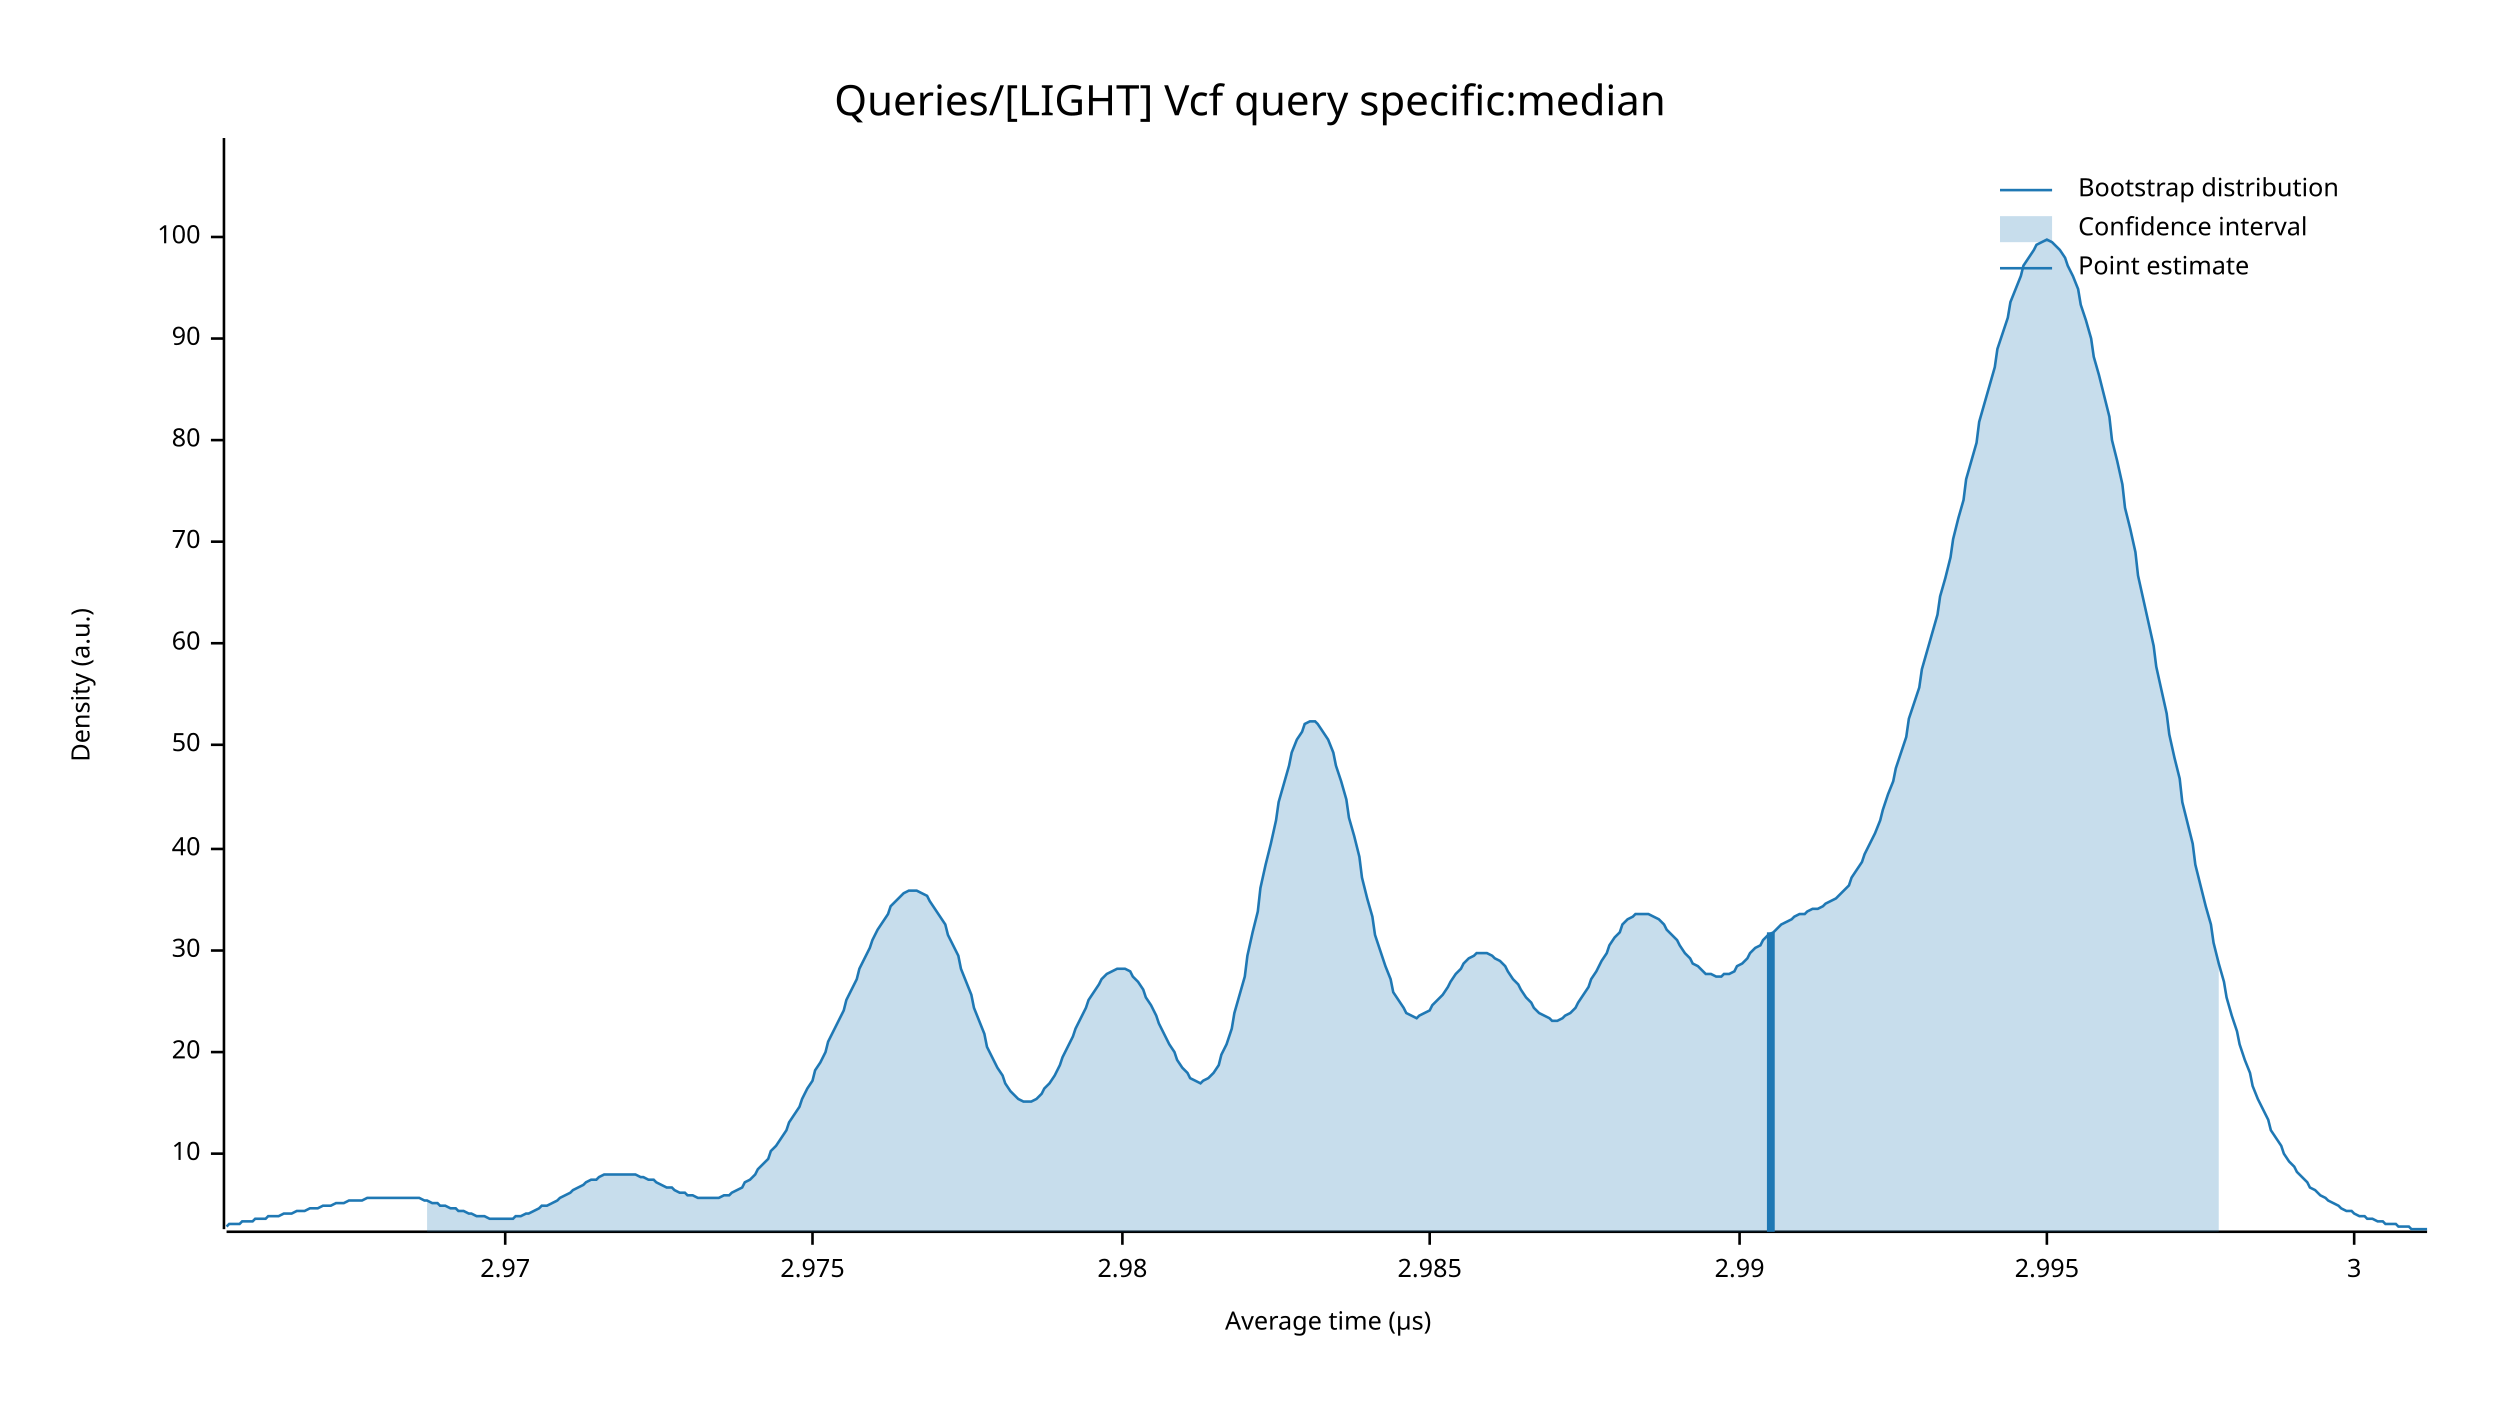
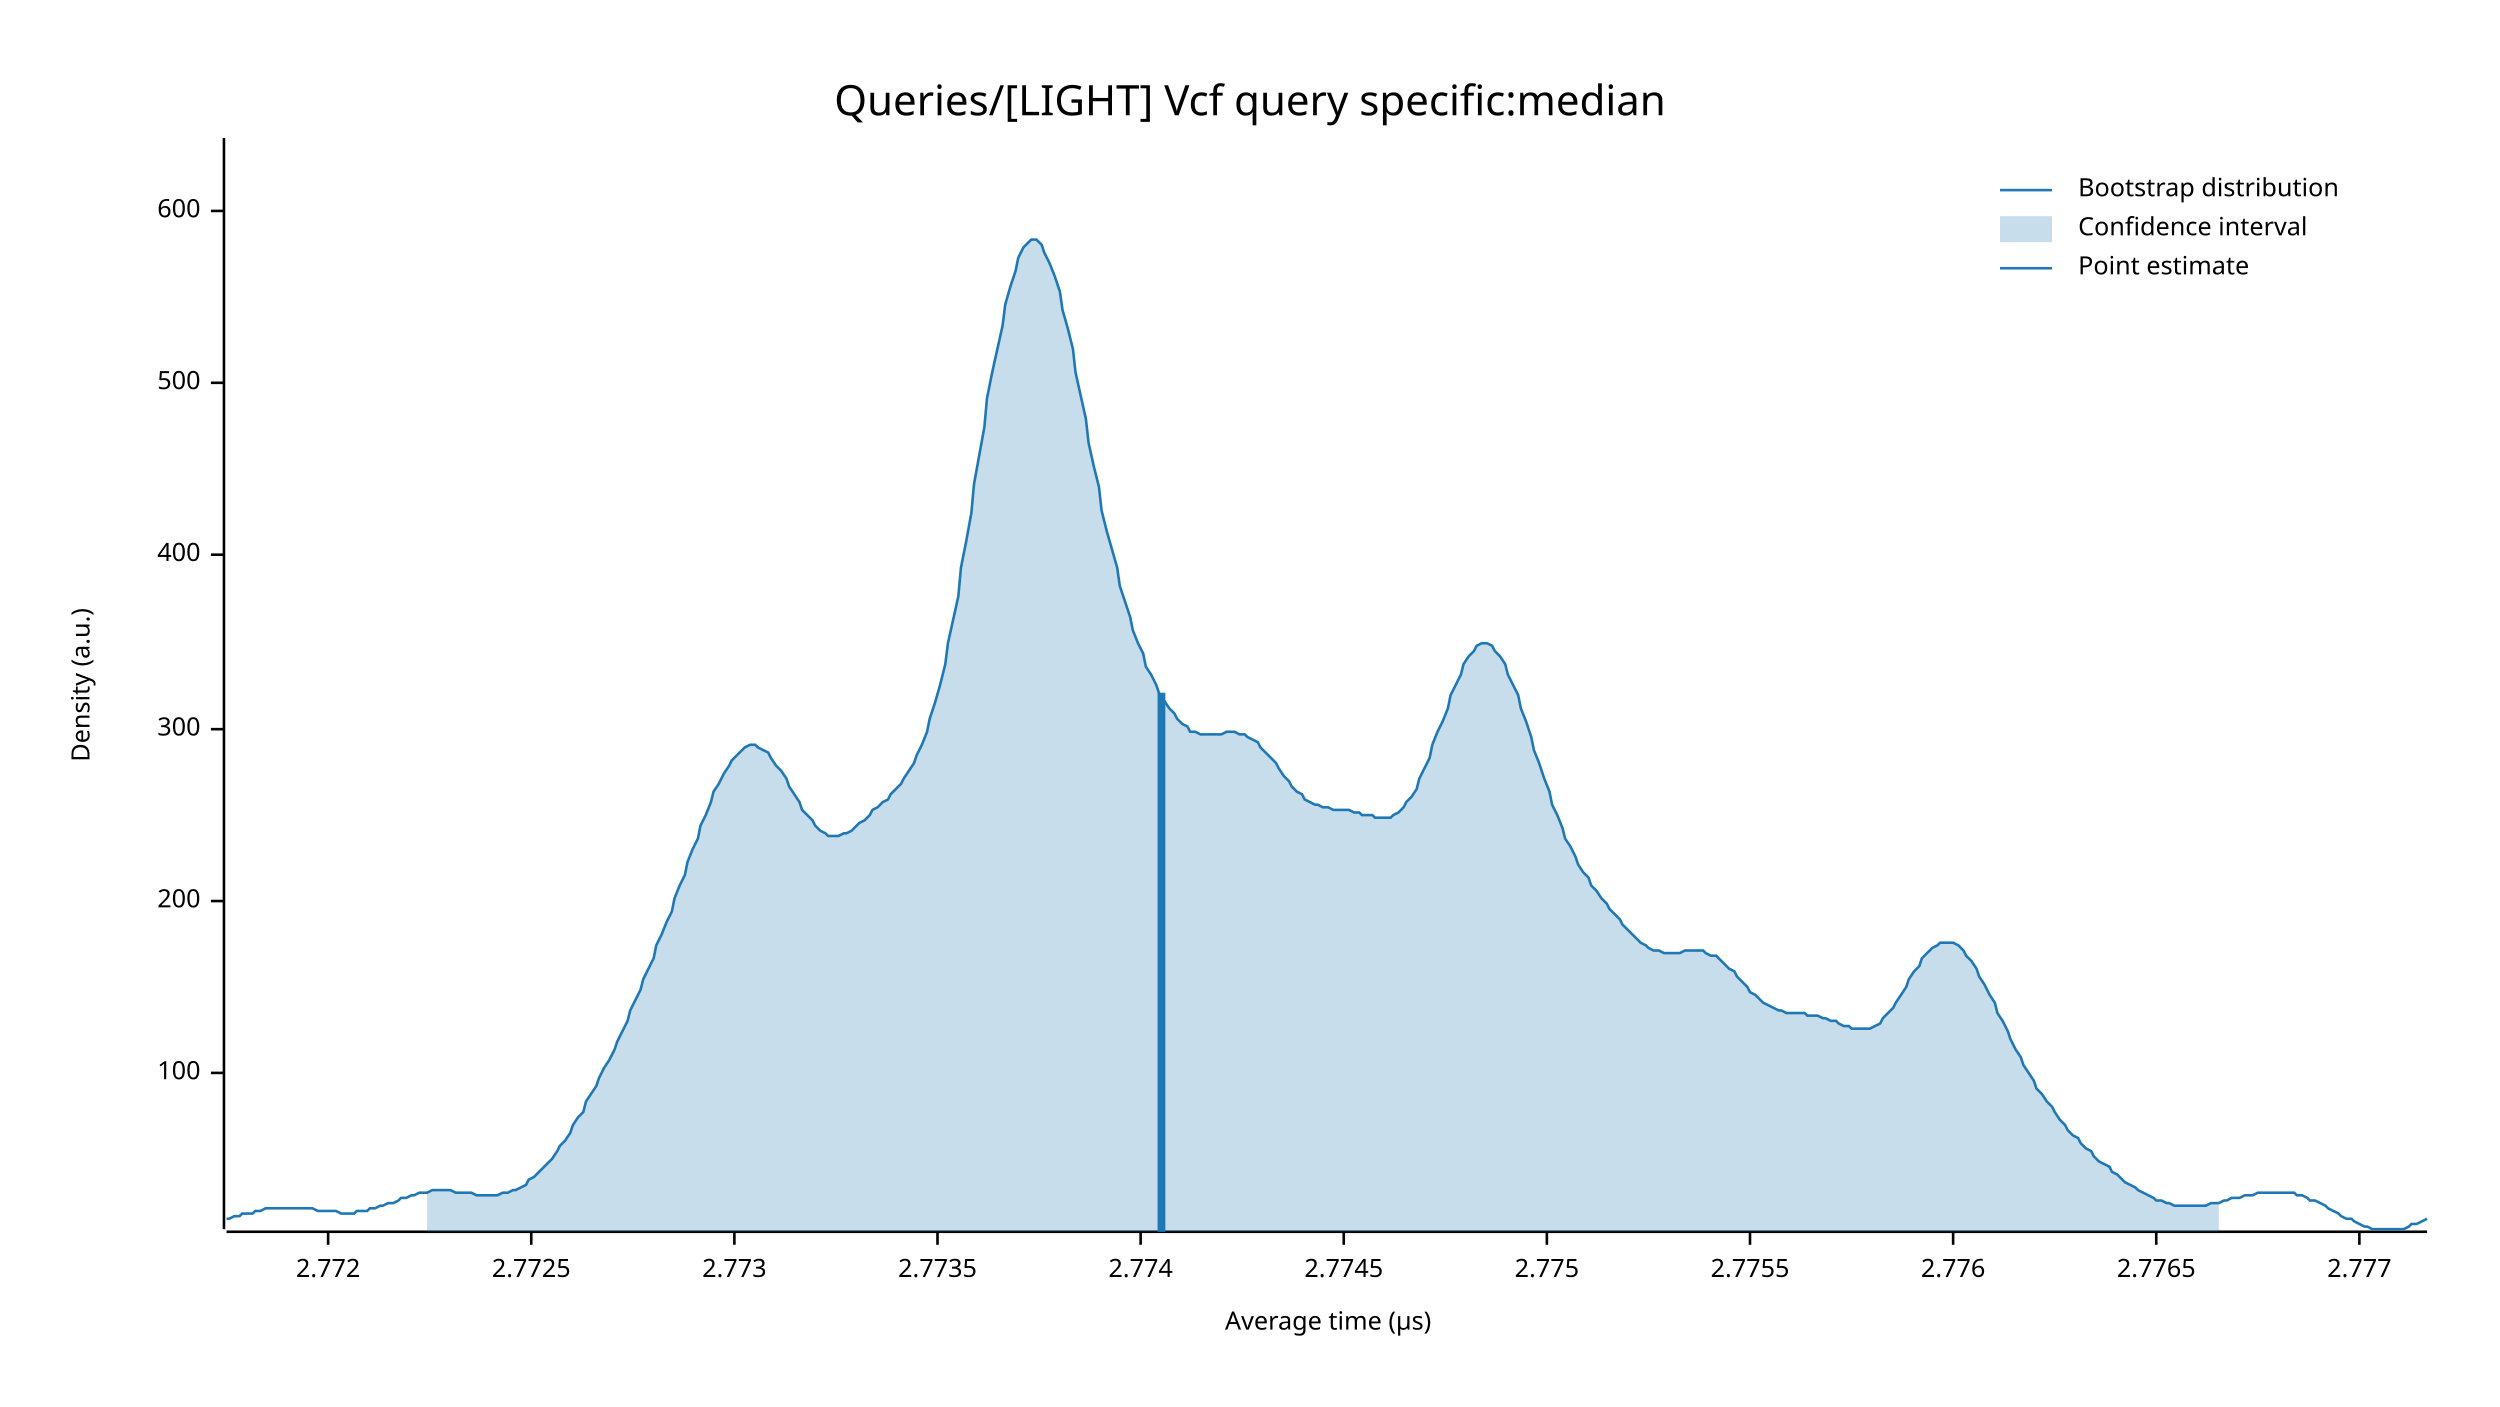
<svg xmlns="http://www.w3.org/2000/svg" width="960" height="540" viewBox="0 0 960 540">
  <text x="480" y="32" dy="0.76em" text-anchor="middle" font-family="sans-serif" font-size="16.129" opacity="1" fill="#000000">
Queries/[LIGHT] Vcf query specific:median
</text>
  <text x="27" y="263" dy="0.76em" text-anchor="middle" font-family="sans-serif" font-size="9.677" opacity="1" fill="#000000" transform="rotate(270, 27, 263)">
Density (a.u.)
</text>
  <text x="510" y="513" dy="-0.5ex" text-anchor="middle" font-family="sans-serif" font-size="9.677" opacity="1" fill="#000000">
Average time (µs)
</text>
  <polyline fill="none" opacity="1" stroke="#000000" stroke-width="1" points="86,53 86,472 " />
-   <text x="77" y="443" dy="0.5ex" text-anchor="end" font-family="sans-serif" font-size="9.677" opacity="1" fill="#000000">
- 10
- </text>
-   <polyline fill="none" opacity="1" stroke="#000000" stroke-width="1" points="81,443 86,443 " />
-   <text x="77" y="404" dy="0.5ex" text-anchor="end" font-family="sans-serif" font-size="9.677" opacity="1" fill="#000000">
- 20
- </text>
-   <polyline fill="none" opacity="1" stroke="#000000" stroke-width="1" points="81,404 86,404 " />
-   <text x="77" y="365" dy="0.5ex" text-anchor="end" font-family="sans-serif" font-size="9.677" opacity="1" fill="#000000">
- 30
- </text>
-   <polyline fill="none" opacity="1" stroke="#000000" stroke-width="1" points="81,365 86,365 " />
-   <text x="77" y="326" dy="0.5ex" text-anchor="end" font-family="sans-serif" font-size="9.677" opacity="1" fill="#000000">
- 40
- </text>
-   <polyline fill="none" opacity="1" stroke="#000000" stroke-width="1" points="81,326 86,326 " />
-   <text x="77" y="286" dy="0.5ex" text-anchor="end" font-family="sans-serif" font-size="9.677" opacity="1" fill="#000000">
- 50
- </text>
-   <polyline fill="none" opacity="1" stroke="#000000" stroke-width="1" points="81,286 86,286 " />
-   <text x="77" y="247" dy="0.5ex" text-anchor="end" font-family="sans-serif" font-size="9.677" opacity="1" fill="#000000">
- 60
- </text>
-   <polyline fill="none" opacity="1" stroke="#000000" stroke-width="1" points="81,247 86,247 " />
-   <text x="77" y="208" dy="0.5ex" text-anchor="end" font-family="sans-serif" font-size="9.677" opacity="1" fill="#000000">
- 70
- </text>
-   <polyline fill="none" opacity="1" stroke="#000000" stroke-width="1" points="81,208 86,208 " />
-   <text x="77" y="169" dy="0.5ex" text-anchor="end" font-family="sans-serif" font-size="9.677" opacity="1" fill="#000000">
- 80
- </text>
-   <polyline fill="none" opacity="1" stroke="#000000" stroke-width="1" points="81,169 86,169 " />
-   <text x="77" y="130" dy="0.5ex" text-anchor="end" font-family="sans-serif" font-size="9.677" opacity="1" fill="#000000">
- 90
- </text>
-   <polyline fill="none" opacity="1" stroke="#000000" stroke-width="1" points="81,130 86,130 " />
-   <text x="77" y="91" dy="0.5ex" text-anchor="end" font-family="sans-serif" font-size="9.677" opacity="1" fill="#000000">
+   <text x="77" y="412" dy="0.5ex" text-anchor="end" font-family="sans-serif" font-size="9.677" opacity="1" fill="#000000">
100
</text>
-   <polyline fill="none" opacity="1" stroke="#000000" stroke-width="1" points="81,91 86,91 " />
+   <polyline fill="none" opacity="1" stroke="#000000" stroke-width="1" points="81,412 86,412 " />
+   <text x="77" y="346" dy="0.5ex" text-anchor="end" font-family="sans-serif" font-size="9.677" opacity="1" fill="#000000">
+ 200
+ </text>
+   <polyline fill="none" opacity="1" stroke="#000000" stroke-width="1" points="81,346 86,346 " />
+   <text x="77" y="280" dy="0.5ex" text-anchor="end" font-family="sans-serif" font-size="9.677" opacity="1" fill="#000000">
+ 300
+ </text>
+   <polyline fill="none" opacity="1" stroke="#000000" stroke-width="1" points="81,280 86,280 " />
+   <text x="77" y="213" dy="0.5ex" text-anchor="end" font-family="sans-serif" font-size="9.677" opacity="1" fill="#000000">
+ 400
+ </text>
+   <polyline fill="none" opacity="1" stroke="#000000" stroke-width="1" points="81,213 86,213 " />
+   <text x="77" y="147" dy="0.5ex" text-anchor="end" font-family="sans-serif" font-size="9.677" opacity="1" fill="#000000">
+ 500
+ </text>
+   <polyline fill="none" opacity="1" stroke="#000000" stroke-width="1" points="81,147 86,147 " />
+   <text x="77" y="81" dy="0.5ex" text-anchor="end" font-family="sans-serif" font-size="9.677" opacity="1" fill="#000000">
+ 600
+ </text>
+   <polyline fill="none" opacity="1" stroke="#000000" stroke-width="1" points="81,81 86,81 " />
  <polyline fill="none" opacity="1" stroke="#000000" stroke-width="1" points="87,473 932,473 " />
-   <text x="194" y="483" dy="0.76em" text-anchor="middle" font-family="sans-serif" font-size="9.677" opacity="1" fill="#000000">
- 2.97
+   <text x="126" y="483" dy="0.76em" text-anchor="middle" font-family="sans-serif" font-size="9.677" opacity="1" fill="#000000">
+ 2.772
</text>
-   <polyline fill="none" opacity="1" stroke="#000000" stroke-width="1" points="194,473 194,478 " />
-   <text x="312" y="483" dy="0.76em" text-anchor="middle" font-family="sans-serif" font-size="9.677" opacity="1" fill="#000000">
- 2.975
+   <polyline fill="none" opacity="1" stroke="#000000" stroke-width="1" points="126,473 126,478 " />
+   <text x="204" y="483" dy="0.76em" text-anchor="middle" font-family="sans-serif" font-size="9.677" opacity="1" fill="#000000">
+ 2.7725
</text>
-   <polyline fill="none" opacity="1" stroke="#000000" stroke-width="1" points="312,473 312,478 " />
-   <text x="431" y="483" dy="0.76em" text-anchor="middle" font-family="sans-serif" font-size="9.677" opacity="1" fill="#000000">
- 2.98
+   <polyline fill="none" opacity="1" stroke="#000000" stroke-width="1" points="204,473 204,478 " />
+   <text x="282" y="483" dy="0.76em" text-anchor="middle" font-family="sans-serif" font-size="9.677" opacity="1" fill="#000000">
+ 2.773
</text>
-   <polyline fill="none" opacity="1" stroke="#000000" stroke-width="1" points="431,473 431,478 " />
-   <text x="549" y="483" dy="0.76em" text-anchor="middle" font-family="sans-serif" font-size="9.677" opacity="1" fill="#000000">
- 2.985
+   <polyline fill="none" opacity="1" stroke="#000000" stroke-width="1" points="282,473 282,478 " />
+   <text x="360" y="483" dy="0.76em" text-anchor="middle" font-family="sans-serif" font-size="9.677" opacity="1" fill="#000000">
+ 2.7735
</text>
-   <polyline fill="none" opacity="1" stroke="#000000" stroke-width="1" points="549,473 549,478 " />
-   <text x="668" y="483" dy="0.76em" text-anchor="middle" font-family="sans-serif" font-size="9.677" opacity="1" fill="#000000">
- 2.99
+   <polyline fill="none" opacity="1" stroke="#000000" stroke-width="1" points="360,473 360,478 " />
+   <text x="438" y="483" dy="0.76em" text-anchor="middle" font-family="sans-serif" font-size="9.677" opacity="1" fill="#000000">
+ 2.774
</text>
-   <polyline fill="none" opacity="1" stroke="#000000" stroke-width="1" points="668,473 668,478 " />
-   <text x="786" y="483" dy="0.76em" text-anchor="middle" font-family="sans-serif" font-size="9.677" opacity="1" fill="#000000">
- 2.995
+   <polyline fill="none" opacity="1" stroke="#000000" stroke-width="1" points="438,473 438,478 " />
+   <text x="516" y="483" dy="0.76em" text-anchor="middle" font-family="sans-serif" font-size="9.677" opacity="1" fill="#000000">
+ 2.7745
</text>
-   <polyline fill="none" opacity="1" stroke="#000000" stroke-width="1" points="786,473 786,478 " />
-   <text x="904" y="483" dy="0.76em" text-anchor="middle" font-family="sans-serif" font-size="9.677" opacity="1" fill="#000000">
- 3
+   <polyline fill="none" opacity="1" stroke="#000000" stroke-width="1" points="516,473 516,478 " />
+   <text x="594" y="483" dy="0.76em" text-anchor="middle" font-family="sans-serif" font-size="9.677" opacity="1" fill="#000000">
+ 2.775
</text>
-   <polyline fill="none" opacity="1" stroke="#000000" stroke-width="1" points="904,473 904,478 " />
-   <polyline fill="none" opacity="1" stroke="#1F78B4" stroke-width="1" points="87,471 88,470 90,470 92,470 93,469 95,469 97,469 98,468 100,468 102,468 103,467 105,467 107,467 109,466 110,466 112,466 114,465 115,465 117,465 119,464 120,464 122,464 124,463 125,463 127,463 129,462 131,462 132,462 134,461 136,461 137,461 139,461 141,460 142,460 144,460 146,460 147,460 149,460 151,460 153,460 154,460 156,460 158,460 159,460 161,460 163,461 164,461 166,462 168,462 169,463 171,463 173,464 175,464 176,465 178,465 180,466 181,466 183,467 185,467 186,467 188,468 190,468 191,468 193,468 195,468 197,468 198,467 200,467 202,466 203,466 205,465 207,464 208,463 210,463 212,462 214,461 215,460 217,459 219,458 220,457 222,456 224,455 225,454 227,453 229,453 230,452 232,451 234,451 236,451 237,451 239,451 241,451 242,451 244,451 246,452 247,452 249,453 251,453 252,454 254,455 256,456 258,456 259,457 261,458 263,458 264,459 266,459 268,460 269,460 271,460 273,460 274,460 276,460 278,459 280,459 281,458 283,457 285,456 286,454 288,453 290,451 291,449 293,447 295,445 296,442 298,440 300,437 302,434 303,431 305,428 307,425 308,422 310,418 312,415 313,411 315,408 317,404 318,400 320,396 322,392 324,388 325,384 327,380 329,376 330,372 332,368 334,364 335,361 337,357 339,354 341,351 342,348 344,346 346,344 347,343 349,342 351,342 352,342 354,343 356,344 357,346 359,349 361,352 363,355 364,359 366,363 368,367 369,372 371,377 373,382 374,387 376,392 378,397 379,402 381,406 383,410 385,413 386,416 388,419 390,421 391,422 393,423 395,423 396,423 398,422 400,420 401,418 403,416 405,413 407,409 408,406 410,402 412,398 413,395 415,391 417,387 418,384 420,381 422,378 423,376 425,374 427,373 429,372 430,372 432,372 434,373 435,375 437,377 439,380 440,383 442,386 444,390 445,393 447,397 449,401 451,404 452,407 454,410 456,412 457,414 459,415 461,416 462,415 464,414 466,412 468,409 469,405 471,401 473,395 474,389 476,382 478,375 479,367 481,358 483,350 484,341 486,332 488,324 490,315 491,308 493,301 495,294 496,289 498,284 500,281 501,278 503,277 505,277 506,278 508,281 510,284 512,289 513,294 515,300 517,307 518,314 520,321 522,329 523,337 525,345 527,352 528,359 530,365 532,371 534,376 535,381 537,384 539,387 540,389 542,390 544,391 545,390 547,389 549,388 550,386 552,384 554,382 556,379 557,377 559,374 561,372 562,370 564,368 566,367 567,366 569,366 571,366 573,367 574,368 576,369 578,371 579,373 581,376 583,378 584,380 586,383 588,385 589,387 591,389 593,390 595,391 596,392 598,392 600,391 601,390 603,389 605,387 606,385 608,382 610,379 611,376 613,373 615,369 617,366 618,363 620,360 622,358 623,355 625,353 627,352 628,351 630,351 632,351 633,351 635,352 637,353 639,355 640,357 642,359 644,361 645,363 647,366 649,368 650,370 652,371 654,373 655,374 657,374 659,375 661,375 662,374 664,374 666,373 667,371 669,370 671,368 672,366 674,364 676,363 677,361 679,359 681,358 683,356 684,355 686,354 688,353 689,352 691,351 693,351 694,350 696,349 698,349 700,348 701,347 703,346 705,345 706,344 708,342 710,340 711,337 713,334 715,331 716,328 718,324 720,320 722,315 723,311 725,305 727,300 728,295 730,289 732,283 733,276 735,270 737,264 738,257 740,250 742,243 744,236 745,229 747,222 749,214 750,207 752,199 754,192 755,184 757,177 759,170 760,162 762,155 764,148 766,141 767,134 769,128 771,122 772,116 774,111 776,106 777,102 779,99 781,96 782,94 784,93 786,92 788,93 789,94 791,96 793,99 794,102 796,106 798,111 799,117 801,123 803,130 804,137 806,144 808,152 810,160 811,169 813,177 815,186 816,195 818,203 820,212 821,221 823,230 825,239 827,248 828,256 830,265 832,274 833,282 835,291 837,299 838,308 840,316 842,324 843,332 845,340 847,348 849,355 850,362 852,370 854,377 855,383 857,390 859,396 860,401 862,407 864,412 865,417 867,422 869,426 871,430 872,434 874,437 876,440 877,443 879,446 881,448 882,450 884,452 886,454 887,456 889,457 891,459 893,460 894,461 896,462 898,463 899,464 901,465 903,465 904,466 906,467 908,467 909,468 911,468 913,469 915,469 916,470 918,470 920,470 921,471 923,471 925,471 926,472 928,472 930,472 932,472 " />
-   <polygon opacity="0.25" fill="#1F78B4" points="164,461 166,462 168,462 169,463 171,463 173,464 175,464 176,465 178,465 180,466 181,466 183,467 185,467 186,467 188,468 190,468 191,468 193,468 195,468 197,468 198,467 200,467 202,466 203,466 205,465 207,464 208,463 210,463 212,462 214,461 215,460 217,459 219,458 220,457 222,456 224,455 225,454 227,453 229,453 230,452 232,451 234,451 236,451 237,451 239,451 241,451 242,451 244,451 246,452 247,452 249,453 251,453 252,454 254,455 256,456 258,456 259,457 261,458 263,458 264,459 266,459 268,460 269,460 271,460 273,460 274,460 276,460 278,459 280,459 281,458 283,457 285,456 286,454 288,453 290,451 291,449 293,447 295,445 296,442 298,440 300,437 302,434 303,431 305,428 307,425 308,422 310,418 312,415 313,411 315,408 317,404 318,400 320,396 322,392 324,388 325,384 327,380 329,376 330,372 332,368 334,364 335,361 337,357 339,354 341,351 342,348 344,346 346,344 347,343 349,342 351,342 352,342 354,343 356,344 357,346 359,349 361,352 363,355 364,359 366,363 368,367 369,372 371,377 373,382 374,387 376,392 378,397 379,402 381,406 383,410 385,413 386,416 388,419 390,421 391,422 393,423 395,423 396,423 398,422 400,420 401,418 403,416 405,413 407,409 408,406 410,402 412,398 413,395 415,391 417,387 418,384 420,381 422,378 423,376 425,374 427,373 429,372 430,372 432,372 434,373 435,375 437,377 439,380 440,383 442,386 444,390 445,393 447,397 449,401 451,404 452,407 454,410 456,412 457,414 459,415 461,416 462,415 464,414 466,412 468,409 469,405 471,401 473,395 474,389 476,382 478,375 479,367 481,358 483,350 484,341 486,332 488,324 490,315 491,308 493,301 495,294 496,289 498,284 500,281 501,278 503,277 505,277 506,278 508,281 510,284 512,289 513,294 515,300 517,307 518,314 520,321 522,329 523,337 525,345 527,352 528,359 530,365 532,371 534,376 535,381 537,384 539,387 540,389 542,390 544,391 545,390 547,389 549,388 550,386 552,384 554,382 556,379 557,377 559,374 561,372 562,370 564,368 566,367 567,366 569,366 571,366 573,367 574,368 576,369 578,371 579,373 581,376 583,378 584,380 586,383 588,385 589,387 591,389 593,390 595,391 596,392 598,392 600,391 601,390 603,389 605,387 606,385 608,382 610,379 611,376 613,373 615,369 617,366 618,363 620,360 622,358 623,355 625,353 627,352 628,351 630,351 632,351 633,351 635,352 637,353 639,355 640,357 642,359 644,361 645,363 647,366 649,368 650,370 652,371 654,373 655,374 657,374 659,375 661,375 662,374 664,374 666,373 667,371 669,370 671,368 672,366 674,364 676,363 677,361 679,359 681,358 683,356 684,355 686,354 688,353 689,352 691,351 693,351 694,350 696,349 698,349 700,348 701,347 703,346 705,345 706,344 708,342 710,340 711,337 713,334 715,331 716,328 718,324 720,320 722,315 723,311 725,305 727,300 728,295 730,289 732,283 733,276 735,270 737,264 738,257 740,250 742,243 744,236 745,229 747,222 749,214 750,207 752,199 754,192 755,184 757,177 759,170 760,162 762,155 764,148 766,141 767,134 769,128 771,122 772,116 774,111 776,106 777,102 779,99 781,96 782,94 784,93 786,92 788,93 789,94 791,96 793,99 794,102 796,106 798,111 799,117 801,123 803,130 804,137 806,144 808,152 810,160 811,169 813,177 815,186 816,195 818,203 820,212 821,221 823,230 825,239 827,248 828,256 830,265 832,274 833,282 835,291 837,299 838,308 840,316 842,324 843,332 845,340 847,348 849,355 850,362 852,370 852,473 164,473 " />
-   <polyline fill="none" opacity="1" stroke="#1F78B4" stroke-width="3" points="680,473 680,358 " />
+   <polyline fill="none" opacity="1" stroke="#000000" stroke-width="1" points="594,473 594,478 " />
+   <text x="672" y="483" dy="0.76em" text-anchor="middle" font-family="sans-serif" font-size="9.677" opacity="1" fill="#000000">
+ 2.7755
+ </text>
+   <polyline fill="none" opacity="1" stroke="#000000" stroke-width="1" points="672,473 672,478 " />
+   <text x="750" y="483" dy="0.76em" text-anchor="middle" font-family="sans-serif" font-size="9.677" opacity="1" fill="#000000">
+ 2.776
+ </text>
+   <polyline fill="none" opacity="1" stroke="#000000" stroke-width="1" points="750,473 750,478 " />
+   <text x="828" y="483" dy="0.76em" text-anchor="middle" font-family="sans-serif" font-size="9.677" opacity="1" fill="#000000">
+ 2.7765
+ </text>
+   <polyline fill="none" opacity="1" stroke="#000000" stroke-width="1" points="828,473 828,478 " />
+   <text x="906" y="483" dy="0.76em" text-anchor="middle" font-family="sans-serif" font-size="9.677" opacity="1" fill="#000000">
+ 2.777
+ </text>
+   <polyline fill="none" opacity="1" stroke="#000000" stroke-width="1" points="906,473 906,478 " />
+   <polyline fill="none" opacity="1" stroke="#1F78B4" stroke-width="1" points="87,468 88,468 90,467 92,467 93,466 95,466 97,466 98,465 100,465 102,464 103,464 105,464 107,464 109,464 110,464 112,464 114,464 115,464 117,464 119,464 120,464 122,465 124,465 125,465 127,465 129,465 131,466 132,466 134,466 136,466 137,465 139,465 141,465 142,464 144,464 146,463 147,463 149,462 151,462 153,461 154,460 156,460 158,459 159,459 161,458 163,458 164,458 166,457 168,457 169,457 171,457 173,457 175,458 176,458 178,458 180,458 181,458 183,459 185,459 186,459 188,459 190,459 191,459 193,458 195,458 197,457 198,457 200,456 202,455 203,453 205,452 207,450 208,449 210,447 212,445 214,442 215,440 217,438 219,435 220,432 222,429 224,427 225,423 227,420 229,417 230,414 232,410 234,407 236,403 237,400 239,396 241,392 242,388 244,384 246,380 247,376 249,372 251,368 252,363 254,359 256,354 258,350 259,345 261,340 263,336 264,331 266,326 268,322 269,317 271,313 273,308 274,304 276,301 278,297 280,294 281,292 283,290 285,288 286,287 288,286 290,286 291,287 293,288 295,289 296,291 298,294 300,296 302,299 303,302 305,305 307,308 308,311 310,313 312,315 313,317 315,319 317,320 318,321 320,321 322,321 324,320 325,320 327,319 329,317 330,316 332,315 334,313 335,311 337,310 339,308 341,307 342,305 344,303 346,301 347,299 349,296 351,293 352,290 354,286 356,281 357,276 359,270 361,263 363,255 364,247 366,238 368,229 369,218 371,208 373,197 374,186 376,175 378,164 379,153 381,143 383,134 385,125 386,117 388,110 390,104 391,99 393,95 395,93 396,92 398,92 400,94 401,97 403,101 405,106 407,112 408,119 410,126 412,134 413,143 415,152 417,161 418,170 420,179 422,187 423,196 425,204 427,211 429,218 430,225 432,231 434,237 435,242 437,247 439,251 440,256 442,259 444,263 445,266 447,269 449,272 451,274 452,276 454,278 456,279 457,281 459,281 461,282 462,282 464,282 466,282 468,282 469,282 471,281 473,281 474,281 476,282 478,282 479,283 481,284 483,285 484,287 486,289 488,291 490,293 491,295 493,298 495,300 496,302 498,304 500,305 501,307 503,308 505,309 506,309 508,310 510,310 512,311 513,311 515,311 517,311 518,311 520,312 522,312 523,313 525,313 527,313 528,314 530,314 532,314 534,314 535,313 537,312 539,310 540,308 542,306 544,303 545,299 547,295 549,291 550,286 552,281 554,277 556,272 557,267 559,263 561,259 562,255 564,252 566,250 567,248 569,247 571,247 573,248 574,250 576,252 578,255 579,259 581,263 583,267 584,272 586,277 588,283 589,288 591,293 593,299 595,304 596,309 598,313 600,318 601,322 603,325 605,329 606,332 608,335 610,337 611,340 613,342 615,345 617,347 618,349 620,351 622,353 623,355 625,357 627,359 628,360 630,362 632,363 633,364 635,365 637,365 639,366 640,366 642,366 644,366 645,366 647,365 649,365 650,365 652,365 654,365 655,366 657,367 659,367 661,369 662,370 664,372 666,373 667,375 669,377 671,379 672,381 674,382 676,384 677,385 679,386 681,387 683,388 684,388 686,389 688,389 689,389 691,389 693,389 694,390 696,390 698,390 700,391 701,391 703,392 705,392 706,393 708,394 710,394 711,395 713,395 715,395 716,395 718,395 720,394 722,393 723,391 725,389 727,387 728,385 730,382 732,379 733,376 735,373 737,371 738,368 740,366 742,364 744,363 745,362 747,362 749,362 750,362 752,363 754,365 755,367 757,369 759,372 760,375 762,378 764,382 766,385 767,389 769,392 771,396 772,399 774,403 776,406 777,409 779,412 781,415 782,418 784,420 786,423 788,425 789,427 791,430 793,432 794,434 796,436 798,437 799,439 801,441 803,442 804,444 806,446 808,447 810,448 811,450 813,451 815,453 816,454 818,455 820,456 821,457 823,458 825,459 827,460 828,461 830,461 832,462 833,462 835,463 837,463 838,463 840,463 842,463 843,463 845,463 847,463 849,462 850,462 852,462 854,461 855,461 857,460 859,460 860,460 862,459 864,459 865,459 867,458 869,458 871,458 872,458 874,458 876,458 877,458 879,458 881,458 882,459 884,459 886,460 887,461 889,461 891,462 893,463 894,464 896,465 898,466 899,467 901,468 903,468 904,469 906,470 908,471 909,471 911,472 913,472 915,472 916,472 918,472 920,472 921,472 923,472 925,471 926,470 928,470 930,469 932,468 " />
+   <polygon opacity="0.25" fill="#1F78B4" points="164,458 166,457 168,457 169,457 171,457 173,457 175,458 176,458 178,458 180,458 181,458 183,459 185,459 186,459 188,459 190,459 191,459 193,458 195,458 197,457 198,457 200,456 202,455 203,453 205,452 207,450 208,449 210,447 212,445 214,442 215,440 217,438 219,435 220,432 222,429 224,427 225,423 227,420 229,417 230,414 232,410 234,407 236,403 237,400 239,396 241,392 242,388 244,384 246,380 247,376 249,372 251,368 252,363 254,359 256,354 258,350 259,345 261,340 263,336 264,331 266,326 268,322 269,317 271,313 273,308 274,304 276,301 278,297 280,294 281,292 283,290 285,288 286,287 288,286 290,286 291,287 293,288 295,289 296,291 298,294 300,296 302,299 303,302 305,305 307,308 308,311 310,313 312,315 313,317 315,319 317,320 318,321 320,321 322,321 324,320 325,320 327,319 329,317 330,316 332,315 334,313 335,311 337,310 339,308 341,307 342,305 344,303 346,301 347,299 349,296 351,293 352,290 354,286 356,281 357,276 359,270 361,263 363,255 364,247 366,238 368,229 369,218 371,208 373,197 374,186 376,175 378,164 379,153 381,143 383,134 385,125 386,117 388,110 390,104 391,99 393,95 395,93 396,92 398,92 400,94 401,97 403,101 405,106 407,112 408,119 410,126 412,134 413,143 415,152 417,161 418,170 420,179 422,187 423,196 425,204 427,211 429,218 430,225 432,231 434,237 435,242 437,247 439,251 440,256 442,259 444,263 445,266 447,269 449,272 451,274 452,276 454,278 456,279 457,281 459,281 461,282 462,282 464,282 466,282 468,282 469,282 471,281 473,281 474,281 476,282 478,282 479,283 481,284 483,285 484,287 486,289 488,291 490,293 491,295 493,298 495,300 496,302 498,304 500,305 501,307 503,308 505,309 506,309 508,310 510,310 512,311 513,311 515,311 517,311 518,311 520,312 522,312 523,313 525,313 527,313 528,314 530,314 532,314 534,314 535,313 537,312 539,310 540,308 542,306 544,303 545,299 547,295 549,291 550,286 552,281 554,277 556,272 557,267 559,263 561,259 562,255 564,252 566,250 567,248 569,247 571,247 573,248 574,250 576,252 578,255 579,259 581,263 583,267 584,272 586,277 588,283 589,288 591,293 593,299 595,304 596,309 598,313 600,318 601,322 603,325 605,329 606,332 608,335 610,337 611,340 613,342 615,345 617,347 618,349 620,351 622,353 623,355 625,357 627,359 628,360 630,362 632,363 633,364 635,365 637,365 639,366 640,366 642,366 644,366 645,366 647,365 649,365 650,365 652,365 654,365 655,366 657,367 659,367 661,369 662,370 664,372 666,373 667,375 669,377 671,379 672,381 674,382 676,384 677,385 679,386 681,387 683,388 684,388 686,389 688,389 689,389 691,389 693,389 694,390 696,390 698,390 700,391 701,391 703,392 705,392 706,393 708,394 710,394 711,395 713,395 715,395 716,395 718,395 720,394 722,393 723,391 725,389 727,387 728,385 730,382 732,379 733,376 735,373 737,371 738,368 740,366 742,364 744,363 745,362 747,362 749,362 750,362 752,363 754,365 755,367 757,369 759,372 760,375 762,378 764,382 766,385 767,389 769,392 771,396 772,399 774,403 776,406 777,409 779,412 781,415 782,418 784,420 786,423 788,425 789,427 791,430 793,432 794,434 796,436 798,437 799,439 801,441 803,442 804,444 806,446 808,447 810,448 811,450 813,451 815,453 816,454 818,455 820,456 821,457 823,458 825,459 827,460 828,461 830,461 832,462 833,462 835,463 837,463 838,463 840,463 842,463 843,463 845,463 847,463 849,462 850,462 852,462 852,473 164,473 " />
+   <polyline fill="none" opacity="1" stroke="#1F78B4" stroke-width="3" points="446,473 446,266 " />
  <text x="798" y="68" dy="0.76em" text-anchor="start" font-family="sans-serif" font-size="9.677" opacity="1" fill="#000000">
Bootstrap distribution
</text>
  <text x="798" y="83" dy="0.76em" text-anchor="start" font-family="sans-serif" font-size="9.677" opacity="1" fill="#000000">
Confidence interval
</text>
  <text x="798" y="98" dy="0.76em" text-anchor="start" font-family="sans-serif" font-size="9.677" opacity="1" fill="#000000">
Point estimate
</text>
  <polyline fill="none" opacity="1" stroke="#1F78B4" stroke-width="1" points="768,73 788,73 " />
  <rect x="768" y="83" width="20" height="10" opacity="0.25" fill="#1F78B4" stroke="none" />
  <polyline fill="none" opacity="1" stroke="#1F78B4" stroke-width="1" points="768,103 788,103 " />
</svg>
